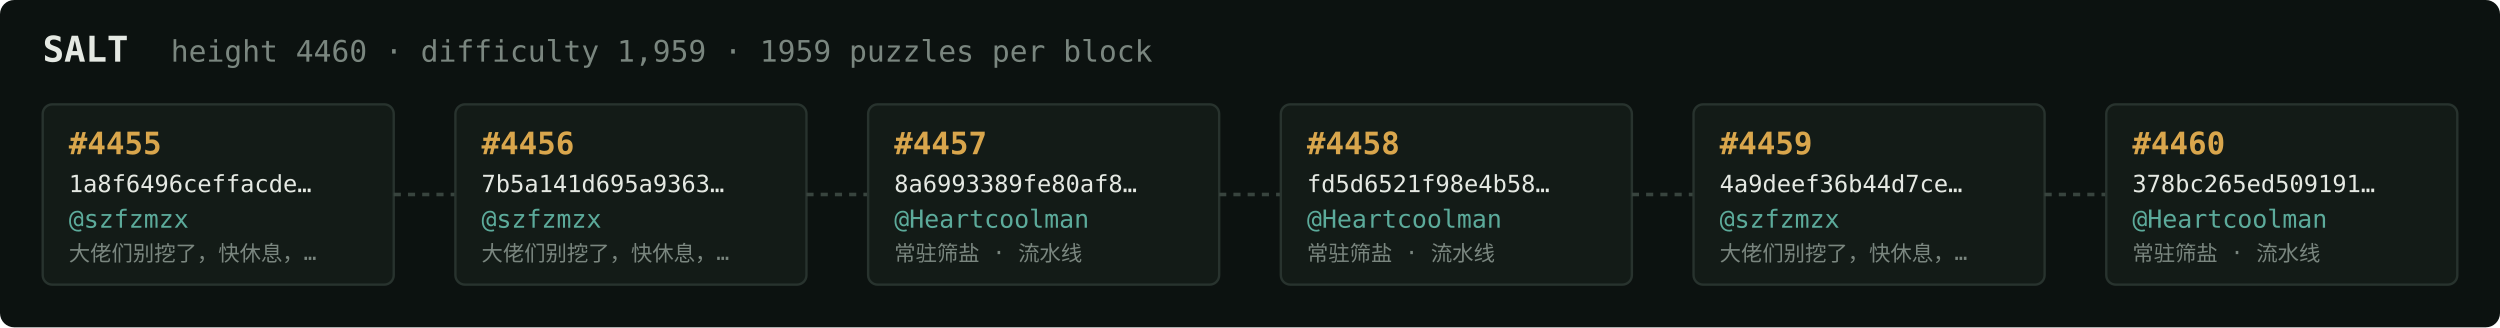
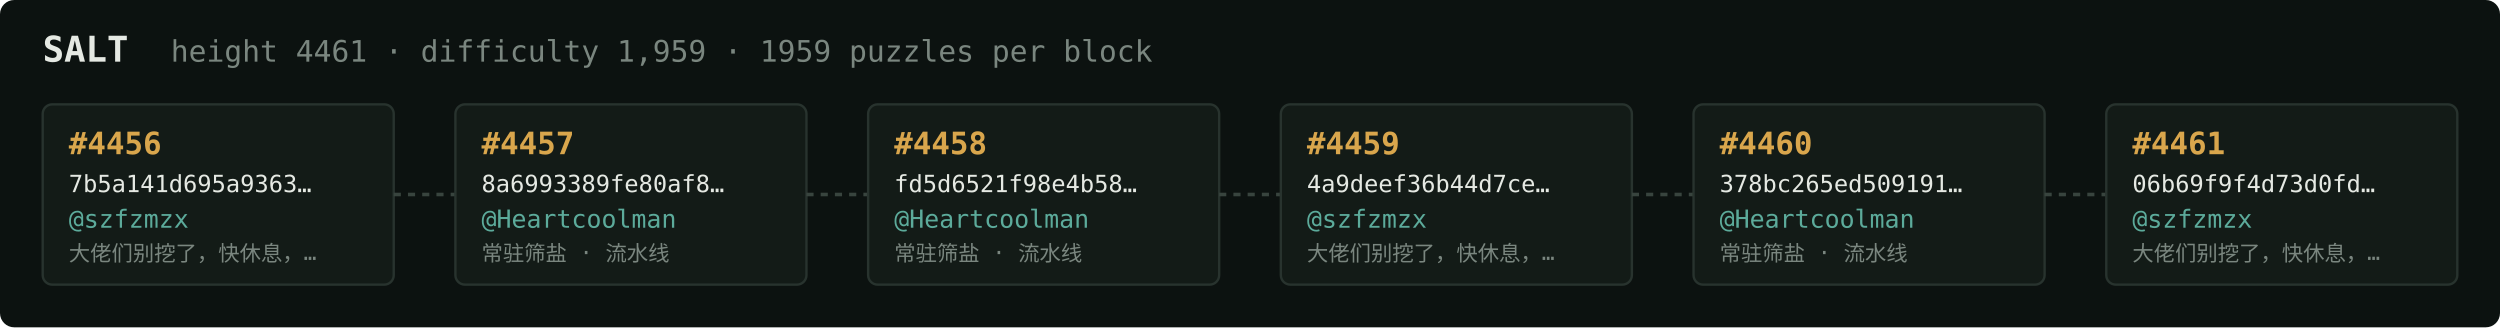
<svg xmlns="http://www.w3.org/2000/svg" width="1054" height="138" viewBox="0 0 1054 138" font-family="ui-monospace,SFMono-Regular,Menlo,monospace">
  <rect fill="#0c1210" width="1054" height="138" rx="6" />
  <text x="18" y="26" fill="#e5e9e3" font-size="15" font-weight="700">SALT</text>
-   <text x="72" y="26" fill="#7a867f" font-size="12.5">height 4460 · difficulty 1,959 · 1959 puzzles per block</text>
+   <text x="72" y="26" fill="#7a867f" font-size="12.5">height 4461 · difficulty 1,959 · 1959 puzzles per block</text>
  <rect x="18" y="44" width="148" height="76" rx="4" fill="#131b17" stroke="#28332e" stroke-width="1" />
-   <text x="29" y="65" fill="#d9a64c" font-size="13" font-weight="700">#4455</text>
-   <text x="29" y="81" fill="#e5e9e3" font-size="10">1a8f6496ceffacde…</text>
+   <text x="29" y="65" fill="#d9a64c" font-size="13" font-weight="700">#4456</text>
+   <text x="29" y="81" fill="#e5e9e3" font-size="10">7b5a141d695a9363…</text>
  <text x="29" y="96" fill="#5cab9b" font-size="10.5">@szfzmzx</text>
  <text x="29" y="110" fill="#7a867f" font-size="9">大佬们别挖了，快休息，…</text>
  <line x1="166" y1="82.0" x2="192" y2="82.0" stroke="#38443e" stroke-width="1.5" stroke-dasharray="3 3" />
  <rect x="192" y="44" width="148" height="76" rx="4" fill="#131b17" stroke="#28332e" stroke-width="1" />
-   <text x="203" y="65" fill="#d9a64c" font-size="13" font-weight="700">#4456</text>
-   <text x="203" y="81" fill="#e5e9e3" font-size="10">7b5a141d695a9363…</text>
-   <text x="203" y="96" fill="#5cab9b" font-size="10.5">@szfzmzx</text>
-   <text x="203" y="110" fill="#7a867f" font-size="9">大佬们别挖了，快休息，…</text>
+   <text x="203" y="65" fill="#d9a64c" font-size="13" font-weight="700">#4457</text>
+   <text x="203" y="81" fill="#e5e9e3" font-size="10">8a6993389fe80af8…</text>
+   <text x="203" y="96" fill="#5cab9b" font-size="10.5">@Heartcoolman</text>
+   <text x="203" y="110" fill="#7a867f" font-size="9">常驻筛盐 · 流水线</text>
  <line x1="340" y1="82.0" x2="366" y2="82.0" stroke="#38443e" stroke-width="1.5" stroke-dasharray="3 3" />
  <rect x="366" y="44" width="148" height="76" rx="4" fill="#131b17" stroke="#28332e" stroke-width="1" />
-   <text x="377" y="65" fill="#d9a64c" font-size="13" font-weight="700">#4457</text>
-   <text x="377" y="81" fill="#e5e9e3" font-size="10">8a6993389fe80af8…</text>
+   <text x="377" y="65" fill="#d9a64c" font-size="13" font-weight="700">#4458</text>
+   <text x="377" y="81" fill="#e5e9e3" font-size="10">fd5d6521f98e4b58…</text>
  <text x="377" y="96" fill="#5cab9b" font-size="10.5">@Heartcoolman</text>
  <text x="377" y="110" fill="#7a867f" font-size="9">常驻筛盐 · 流水线</text>
  <line x1="514" y1="82.0" x2="540" y2="82.0" stroke="#38443e" stroke-width="1.5" stroke-dasharray="3 3" />
  <rect x="540" y="44" width="148" height="76" rx="4" fill="#131b17" stroke="#28332e" stroke-width="1" />
-   <text x="551" y="65" fill="#d9a64c" font-size="13" font-weight="700">#4458</text>
-   <text x="551" y="81" fill="#e5e9e3" font-size="10">fd5d6521f98e4b58…</text>
-   <text x="551" y="96" fill="#5cab9b" font-size="10.5">@Heartcoolman</text>
-   <text x="551" y="110" fill="#7a867f" font-size="9">常驻筛盐 · 流水线</text>
+   <text x="551" y="65" fill="#d9a64c" font-size="13" font-weight="700">#4459</text>
+   <text x="551" y="81" fill="#e5e9e3" font-size="10">4a9deef36b44d7ce…</text>
+   <text x="551" y="96" fill="#5cab9b" font-size="10.5">@szfzmzx</text>
+   <text x="551" y="110" fill="#7a867f" font-size="9">大佬们别挖了，快休息，…</text>
  <line x1="688" y1="82.0" x2="714" y2="82.0" stroke="#38443e" stroke-width="1.5" stroke-dasharray="3 3" />
  <rect x="714" y="44" width="148" height="76" rx="4" fill="#131b17" stroke="#28332e" stroke-width="1" />
-   <text x="725" y="65" fill="#d9a64c" font-size="13" font-weight="700">#4459</text>
-   <text x="725" y="81" fill="#e5e9e3" font-size="10">4a9deef36b44d7ce…</text>
-   <text x="725" y="96" fill="#5cab9b" font-size="10.5">@szfzmzx</text>
-   <text x="725" y="110" fill="#7a867f" font-size="9">大佬们别挖了，快休息，…</text>
+   <text x="725" y="65" fill="#d9a64c" font-size="13" font-weight="700">#4460</text>
+   <text x="725" y="81" fill="#e5e9e3" font-size="10">378bc265ed509191…</text>
+   <text x="725" y="96" fill="#5cab9b" font-size="10.5">@Heartcoolman</text>
+   <text x="725" y="110" fill="#7a867f" font-size="9">常驻筛盐 · 流水线</text>
  <line x1="862" y1="82.0" x2="888" y2="82.0" stroke="#38443e" stroke-width="1.5" stroke-dasharray="3 3" />
  <rect x="888" y="44" width="148" height="76" rx="4" fill="#131b17" stroke="#28332e" stroke-width="1" />
-   <text x="899" y="65" fill="#d9a64c" font-size="13" font-weight="700">#4460</text>
-   <text x="899" y="81" fill="#e5e9e3" font-size="10">378bc265ed509191…</text>
-   <text x="899" y="96" fill="#5cab9b" font-size="10.5">@Heartcoolman</text>
-   <text x="899" y="110" fill="#7a867f" font-size="9">常驻筛盐 · 流水线</text>
+   <text x="899" y="65" fill="#d9a64c" font-size="13" font-weight="700">#4461</text>
+   <text x="899" y="81" fill="#e5e9e3" font-size="10">06b69f9f4d73d0fd…</text>
+   <text x="899" y="96" fill="#5cab9b" font-size="10.5">@szfzmzx</text>
+   <text x="899" y="110" fill="#7a867f" font-size="9">大佬们别挖了，快休息，…</text>
</svg>
